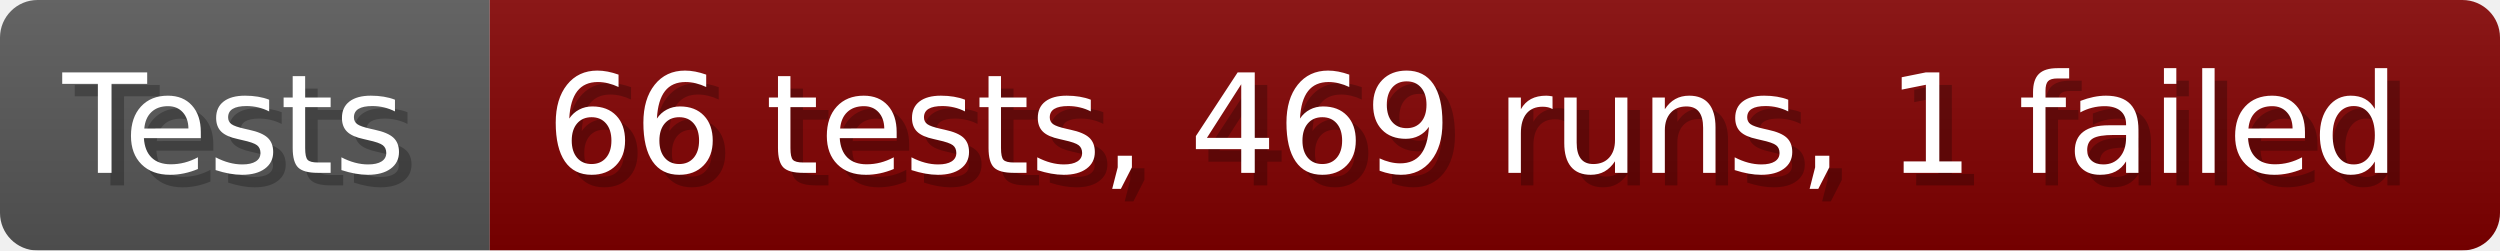
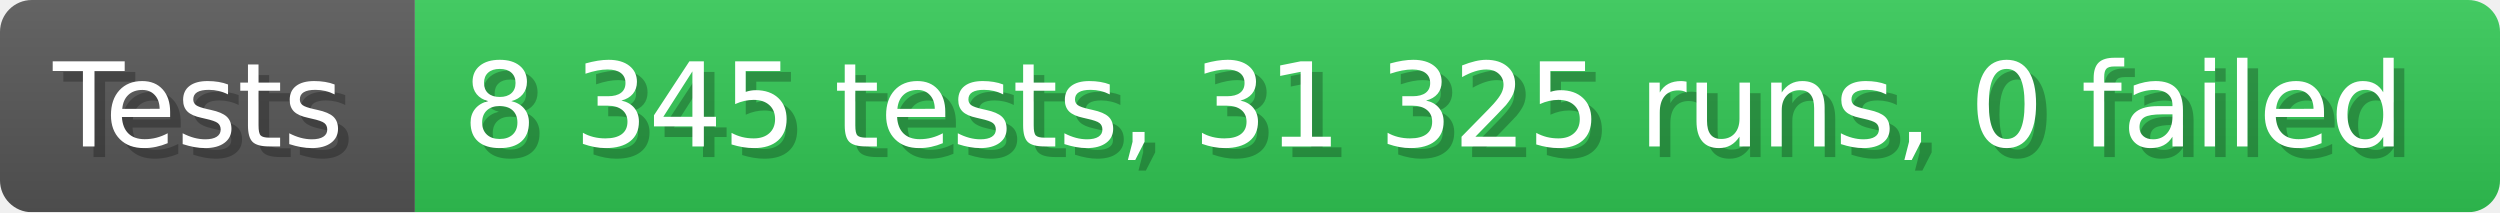
- <svg xmlns="http://www.w3.org/2000/svg" width="199.6" height="20" viewBox="0 0 1996 200" role="img" aria-label="Tests: 66 tests, 469 runs, 1 failed">
+ <svg xmlns="http://www.w3.org/2000/svg" width="235.6" height="20" viewBox="0 0 2356 200" role="img" aria-label="Tests: 8 345 tests, 31 325 runs, 0 failed">
  <linearGradient id="a" x2="0" y2="100%">
    <stop offset="0" stop-opacity=".1" stop-color="#EEE" />
    <stop offset="1" stop-opacity=".1" />
  </linearGradient>
  <mask id="m">
-     <rect width="1996" height="200" rx="30" fill="#FFF" />
+     <rect width="2356" height="200" rx="30" fill="#FFF" />
  </mask>
  <g mask="url(#m)">
    <rect width="391" height="200" fill="#555" />
-     <rect width="1605" height="200" fill="#800000" x="391" />
-     <rect width="1996" height="200" fill="url(#a)" />
+     <rect width="1965" height="200" fill="#31c653" x="391" />
+     <rect width="2356" height="200" fill="url(#a)" />
  </g>
  <g aria-hidden="true" fill="#fff" text-anchor="start" font-family="Verdana,DejaVu Sans,sans-serif" font-size="110">
    <text x="60" y="148" textLength="291" fill="#000" opacity="0.25">Tests</text>
    <text x="50" y="138" textLength="291">Tests</text>
-     <text x="446" y="148" textLength="1505" fill="#000" opacity="0.25">66 tests, 469 runs, 1 failed</text>
-     <text x="436" y="138" textLength="1505">66 tests, 469 runs, 1 failed</text>
+     <text x="446" y="148" textLength="1865" fill="#000" opacity="0.25">8 345 tests, 31 325 runs, 0 failed</text>
+     <text x="436" y="138" textLength="1865">8 345 tests, 31 325 runs, 0 failed</text>
  </g>
</svg>
